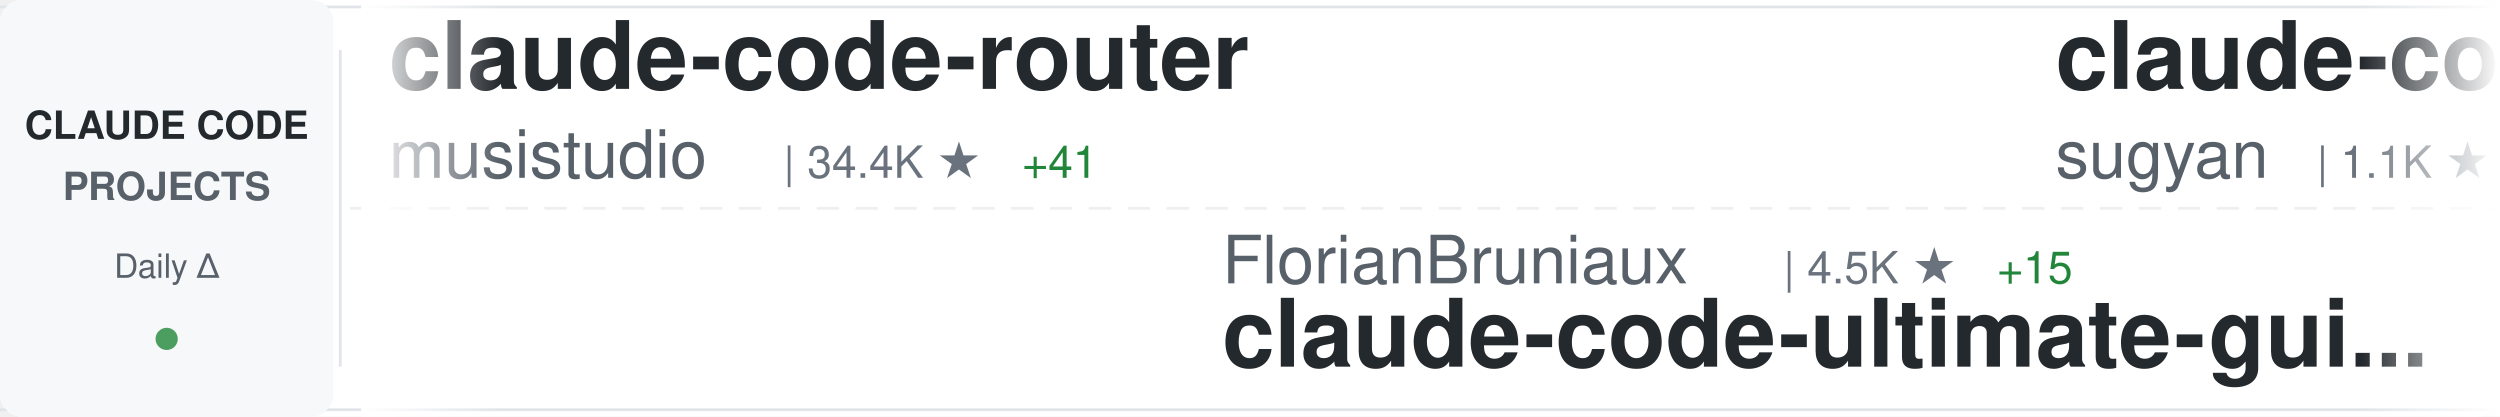
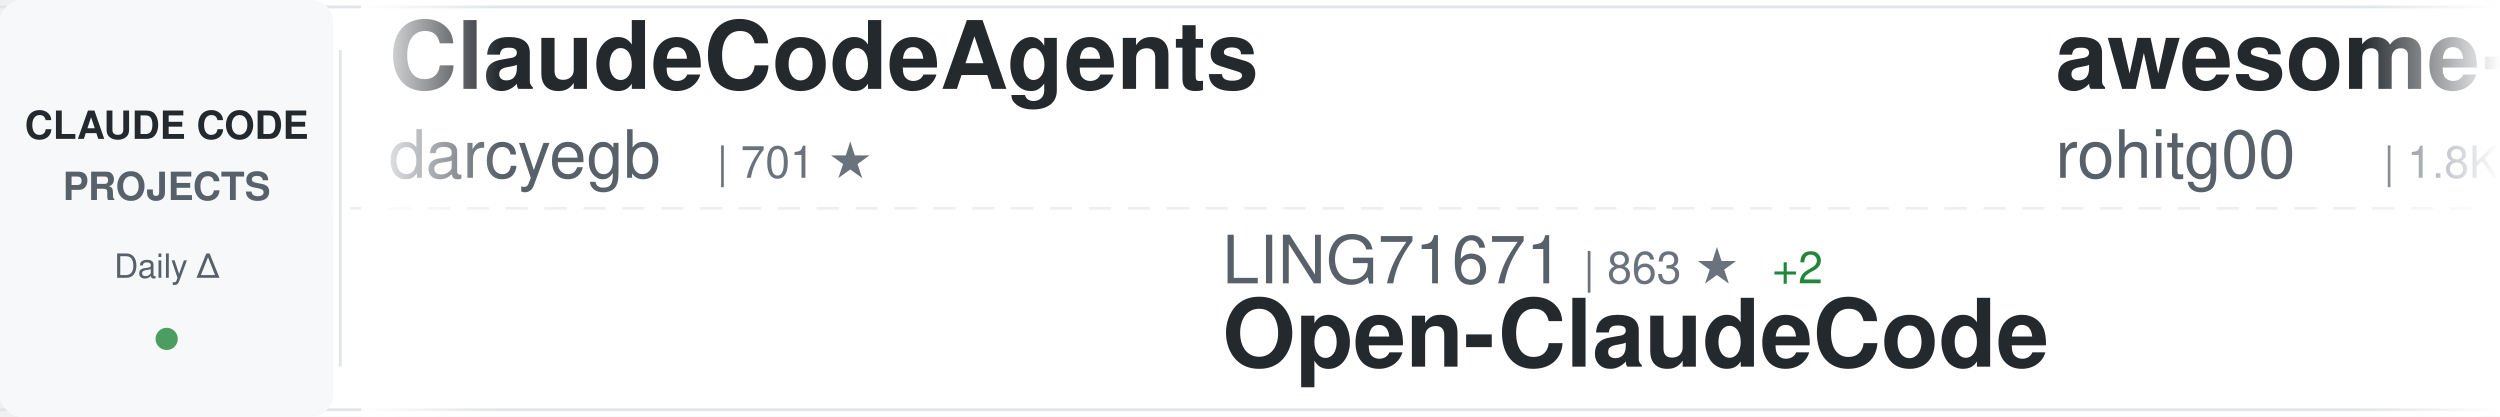
<svg xmlns="http://www.w3.org/2000/svg" width="900" height="150">
  <defs>
    <linearGradient id="awesomeLeftFade" x1="0%" y1="0%" x2="100%" y2="0%">
      <stop offset="0%" style="stop-color:#ffffff;stop-opacity:1" />
      <stop offset="100%" style="stop-color:#ffffff;stop-opacity:0" />
    </linearGradient>
    <linearGradient id="awesomeRightFade" x1="0%" y1="0%" x2="100%" y2="0%">
      <stop offset="0%" style="stop-color:#ffffff;stop-opacity:0" />
      <stop offset="100%" style="stop-color:#ffffff;stop-opacity:1" />
    </linearGradient>
  </defs>
  <rect width="900" height="150" fill="#ffffff" rx="8" />
  <rect x="0" y="2" width="900" height="1" fill="#e1e4e8" />
  <rect x="0" y="147" width="900" height="1" fill="#e1e4e8" />
  <line x1="0" y1="75" x2="900" y2="75" stroke="#e1e4e8" stroke-width="1" stroke-dasharray="8 6" opacity="0.6" />
  <rect x="0" y="0" width="120" height="150" fill="#f6f8fa" rx="8" />
  <text x="60" y="50" font-family="-apple-system, BlinkMacSystemFont, 'Segoe UI', Helvetica, Arial, sans-serif" font-size="14" font-weight="600" fill="#24292e" text-anchor="middle">CLAUDE CODE</text>
  <text x="60" y="72" font-family="-apple-system, BlinkMacSystemFont, 'Segoe UI', Helvetica, Arial, sans-serif" font-size="14" font-weight="600" fill="#586069" text-anchor="middle">PROJECTS</text>
  <text x="60" y="100" font-family="-apple-system, BlinkMacSystemFont, 'Segoe UI', Helvetica, Arial, sans-serif" font-size="12" font-weight="500" fill="#586069" text-anchor="middle">Daily Δ</text>
  <circle cx="60" cy="122" r="4" fill="#22863a" opacity="0.8" />
  <rect x="122" y="18" width="1" height="114" fill="#e1e4e8" />
  <clipPath id="awesomeTickerClip">
    <rect x="130" y="0" width="770" height="150" />
  </clipPath>
  <g clip-path="url(#awesomeTickerClip)">
    <g id="awesomeTickerItems">
      <animateTransform attributeName="transform" attributeType="XML" type="translate" from="0 0" to="-3000 0" dur="54s" repeatCount="indefinite" />
      <g transform="translate(0, 0)">
-         <text x="140" y="32" font-family="-apple-system, BlinkMacSystemFont, 'Segoe UI', Helvetica, Arial, sans-serif" font-size="34" font-weight="600" fill="#24292e">claude-code-router</text>
-         <text x="140" y="64" font-family="-apple-system, BlinkMacSystemFont, 'Segoe UI', Helvetica, Arial, sans-serif" font-size="24" font-weight="400" fill="#586069">musistudio</text>
-         <text x="282" y="64" font-family="-apple-system, BlinkMacSystemFont, 'Segoe UI', Helvetica, Arial, sans-serif" font-size="16" font-weight="500" fill="#6a737d">| 34.4K ★</text>
-         <text x="368" y="64" font-family="-apple-system, BlinkMacSystemFont, 'Segoe UI', Helvetica, Arial, sans-serif" font-size="16" font-weight="500" fill="#22863a"> +41</text>
+         <text x="140" y="32" font-family="-apple-system, BlinkMacSystemFont, 'Segoe UI', Helvetica, Arial, sans-serif" font-size="34" font-weight="600" fill="#24292e">ClaudeCodeAgents</text>
+         <text x="140" y="64" font-family="-apple-system, BlinkMacSystemFont, 'Segoe UI', Helvetica, Arial, sans-serif" font-size="24" font-weight="400" fill="#586069">darcyegb</text>
+         <text x="258" y="64" font-family="-apple-system, BlinkMacSystemFont, 'Segoe UI', Helvetica, Arial, sans-serif" font-size="16" font-weight="500" fill="#6a737d">| 701 ★</text>
      </g>
      <g transform="translate(300, 0)">
-         <text x="140" y="102" font-family="-apple-system, BlinkMacSystemFont, 'Segoe UI', Helvetica, Arial, sans-serif" font-size="24" font-weight="400" fill="#586069">FlorianBruniaux</text>
-         <text x="342" y="102" font-family="-apple-system, BlinkMacSystemFont, 'Segoe UI', Helvetica, Arial, sans-serif" font-size="16" font-weight="500" fill="#6a737d">| 4.5K ★</text>
-         <text x="419" y="102" font-family="-apple-system, BlinkMacSystemFont, 'Segoe UI', Helvetica, Arial, sans-serif" font-size="16" font-weight="500" fill="#22863a"> +15</text>
-         <text x="140" y="132" font-family="-apple-system, BlinkMacSystemFont, 'Segoe UI', Helvetica, Arial, sans-serif" font-size="34" font-weight="600" fill="#24292e">claude-code-ultimate-gui...</text>
+         <text x="140" y="102" font-family="-apple-system, BlinkMacSystemFont, 'Segoe UI', Helvetica, Arial, sans-serif" font-size="24" font-weight="400" fill="#586069">LING71671</text>
+         <text x="270" y="102" font-family="-apple-system, BlinkMacSystemFont, 'Segoe UI', Helvetica, Arial, sans-serif" font-size="16" font-weight="500" fill="#6a737d">| 863 ★</text>
+         <text x="338" y="102" font-family="-apple-system, BlinkMacSystemFont, 'Segoe UI', Helvetica, Arial, sans-serif" font-size="16" font-weight="500" fill="#22863a"> +2</text>
+         <text x="140" y="132" font-family="-apple-system, BlinkMacSystemFont, 'Segoe UI', Helvetica, Arial, sans-serif" font-size="34" font-weight="600" fill="#24292e">Open-ClaudeCode</text>
      </g>
      <g transform="translate(600, 0)">
-         <text x="140" y="32" font-family="-apple-system, BlinkMacSystemFont, 'Segoe UI', Helvetica, Arial, sans-serif" font-size="34" font-weight="600" fill="#24292e">claude-code-webui</text>
-         <text x="140" y="64" font-family="-apple-system, BlinkMacSystemFont, 'Segoe UI', Helvetica, Arial, sans-serif" font-size="24" font-weight="400" fill="#586069">sugyan</text>
-         <text x="234" y="64" font-family="-apple-system, BlinkMacSystemFont, 'Segoe UI', Helvetica, Arial, sans-serif" font-size="16" font-weight="500" fill="#6a737d">| 1.1K ★</text>
-         <text x="311" y="64" font-family="-apple-system, BlinkMacSystemFont, 'Segoe UI', Helvetica, Arial, sans-serif" font-size="16" font-weight="500" fill="#22863a"> +1</text>
+         <text x="140" y="32" font-family="-apple-system, BlinkMacSystemFont, 'Segoe UI', Helvetica, Arial, sans-serif" font-size="34" font-weight="600" fill="#24292e">awesome-claude-code-tool...</text>
+         <text x="140" y="64" font-family="-apple-system, BlinkMacSystemFont, 'Segoe UI', Helvetica, Arial, sans-serif" font-size="24" font-weight="400" fill="#586069">rohitg00</text>
+         <text x="258" y="64" font-family="-apple-system, BlinkMacSystemFont, 'Segoe UI', Helvetica, Arial, sans-serif" font-size="16" font-weight="500" fill="#6a737d">| 1.8K ★</text>
+         <text x="335" y="64" font-family="-apple-system, BlinkMacSystemFont, 'Segoe UI', Helvetica, Arial, sans-serif" font-size="16" font-weight="500" fill="#22863a"> +16</text>
      </g>
      <g transform="translate(900, 0)">
-         <text x="140" y="102" font-family="-apple-system, BlinkMacSystemFont, 'Segoe UI', Helvetica, Arial, sans-serif" font-size="24" font-weight="400" fill="#586069">anthropics</text>
-         <text x="282" y="102" font-family="-apple-system, BlinkMacSystemFont, 'Segoe UI', Helvetica, Arial, sans-serif" font-size="16" font-weight="500" fill="#6a737d">| 4.8K ★</text>
-         <text x="359" y="102" font-family="-apple-system, BlinkMacSystemFont, 'Segoe UI', Helvetica, Arial, sans-serif" font-size="16" font-weight="500" fill="#22863a"> +41</text>
-         <text x="140" y="132" font-family="-apple-system, BlinkMacSystemFont, 'Segoe UI', Helvetica, Arial, sans-serif" font-size="34" font-weight="600" fill="#24292e">claude-code-security-rev...</text>
+         <text x="140" y="102" font-family="-apple-system, BlinkMacSystemFont, 'Segoe UI', Helvetica, Arial, sans-serif" font-size="24" font-weight="400" fill="#586069">sugyan</text>
+         <text x="234" y="102" font-family="-apple-system, BlinkMacSystemFont, 'Segoe UI', Helvetica, Arial, sans-serif" font-size="16" font-weight="500" fill="#6a737d">| 1.1K ★</text>
+         <text x="311" y="102" font-family="-apple-system, BlinkMacSystemFont, 'Segoe UI', Helvetica, Arial, sans-serif" font-size="16" font-weight="500" fill="#22863a"> +1</text>
+         <text x="140" y="132" font-family="-apple-system, BlinkMacSystemFont, 'Segoe UI', Helvetica, Arial, sans-serif" font-size="34" font-weight="600" fill="#24292e">claude-code-webui</text>
      </g>
      <g transform="translate(1200, 0)">
-         <text x="140" y="32" font-family="-apple-system, BlinkMacSystemFont, 'Segoe UI', Helvetica, Arial, sans-serif" font-size="34" font-weight="600" fill="#24292e">oh-my-claudecode</text>
-         <text x="140" y="64" font-family="-apple-system, BlinkMacSystemFont, 'Segoe UI', Helvetica, Arial, sans-serif" font-size="24" font-weight="400" fill="#586069">Yeachan-Heo</text>
-         <text x="294" y="64" font-family="-apple-system, BlinkMacSystemFont, 'Segoe UI', Helvetica, Arial, sans-serif" font-size="16" font-weight="500" fill="#6a737d">| 34.9K ★</text>
-         <text x="380" y="64" font-family="-apple-system, BlinkMacSystemFont, 'Segoe UI', Helvetica, Arial, sans-serif" font-size="16" font-weight="500" fill="#22863a"> +94</text>
+         <text x="140" y="32" font-family="-apple-system, BlinkMacSystemFont, 'Segoe UI', Helvetica, Arial, sans-serif" font-size="34" font-weight="600" fill="#24292e">claude-code-best-practic...</text>
+         <text x="140" y="64" font-family="-apple-system, BlinkMacSystemFont, 'Segoe UI', Helvetica, Arial, sans-serif" font-size="24" font-weight="400" fill="#586069">shanraisshan</text>
+         <text x="306" y="64" font-family="-apple-system, BlinkMacSystemFont, 'Segoe UI', Helvetica, Arial, sans-serif" font-size="16" font-weight="500" fill="#6a737d">| 54.9K ★</text>
+         <text x="392" y="64" font-family="-apple-system, BlinkMacSystemFont, 'Segoe UI', Helvetica, Arial, sans-serif" font-size="16" font-weight="500" fill="#22863a"> +195</text>
      </g>
      <g transform="translate(1500, 0)">
        <text x="140" y="102" font-family="-apple-system, BlinkMacSystemFont, 'Segoe UI', Helvetica, Arial, sans-serif" font-size="24" font-weight="400" fill="#586069">VoltAgent</text>
        <text x="270" y="102" font-family="-apple-system, BlinkMacSystemFont, 'Segoe UI', Helvetica, Arial, sans-serif" font-size="16" font-weight="500" fill="#6a737d">| 20.6K ★</text>
-         <text x="356" y="102" font-family="-apple-system, BlinkMacSystemFont, 'Segoe UI', Helvetica, Arial, sans-serif" font-size="16" font-weight="500" fill="#22863a"> +66</text>
+         <text x="356" y="102" font-family="-apple-system, BlinkMacSystemFont, 'Segoe UI', Helvetica, Arial, sans-serif" font-size="16" font-weight="500" fill="#22863a"> +61</text>
        <text x="140" y="132" font-family="-apple-system, BlinkMacSystemFont, 'Segoe UI', Helvetica, Arial, sans-serif" font-size="34" font-weight="600" fill="#24292e">awesome-claude-code-suba...</text>
      </g>
      <g transform="translate(1800, 0)">
-         <text x="140" y="32" font-family="-apple-system, BlinkMacSystemFont, 'Segoe UI', Helvetica, Arial, sans-serif" font-size="34" font-weight="600" fill="#24292e">claude-code-pm-course</text>
-         <text x="140" y="64" font-family="-apple-system, BlinkMacSystemFont, 'Segoe UI', Helvetica, Arial, sans-serif" font-size="24" font-weight="400" fill="#586069">carlvellotti</text>
-         <text x="306" y="64" font-family="-apple-system, BlinkMacSystemFont, 'Segoe UI', Helvetica, Arial, sans-serif" font-size="16" font-weight="500" fill="#6a737d">| 2.0K ★</text>
-         <text x="383" y="64" font-family="-apple-system, BlinkMacSystemFont, 'Segoe UI', Helvetica, Arial, sans-serif" font-size="16" font-weight="500" fill="#22863a"> +7</text>
+         <text x="140" y="32" font-family="-apple-system, BlinkMacSystemFont, 'Segoe UI', Helvetica, Arial, sans-serif" font-size="34" font-weight="600" fill="#24292e">skills</text>
+         <text x="140" y="64" font-family="-apple-system, BlinkMacSystemFont, 'Segoe UI', Helvetica, Arial, sans-serif" font-size="24" font-weight="400" fill="#586069">anthropics</text>
+         <text x="282" y="64" font-family="-apple-system, BlinkMacSystemFont, 'Segoe UI', Helvetica, Arial, sans-serif" font-size="16" font-weight="500" fill="#6a737d">| 141.0K ★</text>
+         <text x="377" y="64" font-family="-apple-system, BlinkMacSystemFont, 'Segoe UI', Helvetica, Arial, sans-serif" font-size="16" font-weight="500" fill="#22863a"> +553</text>
      </g>
      <g transform="translate(2100, 0)">
-         <text x="140" y="102" font-family="-apple-system, BlinkMacSystemFont, 'Segoe UI', Helvetica, Arial, sans-serif" font-size="24" font-weight="400" fill="#586069">pengchengneo</text>
-         <text x="306" y="102" font-family="-apple-system, BlinkMacSystemFont, 'Segoe UI', Helvetica, Arial, sans-serif" font-size="16" font-weight="500" fill="#6a737d">| 1.4K ★</text>
-         <text x="383" y="102" font-family="-apple-system, BlinkMacSystemFont, 'Segoe UI', Helvetica, Arial, sans-serif" font-size="16" font-weight="500" fill="#22863a"> +5</text>
-         <text x="140" y="132" font-family="-apple-system, BlinkMacSystemFont, 'Segoe UI', Helvetica, Arial, sans-serif" font-size="34" font-weight="600" fill="#24292e">Claude-Code</text>
+         <text x="140" y="102" font-family="-apple-system, BlinkMacSystemFont, 'Segoe UI', Helvetica, Arial, sans-serif" font-size="24" font-weight="400" fill="#586069">anthropics</text>
+         <text x="282" y="102" font-family="-apple-system, BlinkMacSystemFont, 'Segoe UI', Helvetica, Arial, sans-serif" font-size="16" font-weight="500" fill="#6a737d">| 7.7K ★</text>
+         <text x="359" y="102" font-family="-apple-system, BlinkMacSystemFont, 'Segoe UI', Helvetica, Arial, sans-serif" font-size="16" font-weight="500" fill="#22863a"> +21</text>
+         <text x="140" y="132" font-family="-apple-system, BlinkMacSystemFont, 'Segoe UI', Helvetica, Arial, sans-serif" font-size="34" font-weight="600" fill="#24292e">claude-code-action</text>
      </g>
      <g transform="translate(2400, 0)">
-         <text x="140" y="32" font-family="-apple-system, BlinkMacSystemFont, 'Segoe UI', Helvetica, Arial, sans-serif" font-size="34" font-weight="600" fill="#24292e">claude-code-hooks-master...</text>
-         <text x="140" y="64" font-family="-apple-system, BlinkMacSystemFont, 'Segoe UI', Helvetica, Arial, sans-serif" font-size="24" font-weight="400" fill="#586069">disler</text>
-         <text x="234" y="64" font-family="-apple-system, BlinkMacSystemFont, 'Segoe UI', Helvetica, Arial, sans-serif" font-size="16" font-weight="500" fill="#6a737d">| 3.7K ★</text>
-         <text x="311" y="64" font-family="-apple-system, BlinkMacSystemFont, 'Segoe UI', Helvetica, Arial, sans-serif" font-size="16" font-weight="500" fill="#22863a"> +6</text>
+         <text x="140" y="32" font-family="-apple-system, BlinkMacSystemFont, 'Segoe UI', Helvetica, Arial, sans-serif" font-size="34" font-weight="600" fill="#24292e">learn-claude-code</text>
+         <text x="140" y="64" font-family="-apple-system, BlinkMacSystemFont, 'Segoe UI', Helvetica, Arial, sans-serif" font-size="24" font-weight="400" fill="#586069">shareAI-lab</text>
+         <text x="294" y="64" font-family="-apple-system, BlinkMacSystemFont, 'Segoe UI', Helvetica, Arial, sans-serif" font-size="16" font-weight="500" fill="#6a737d">| 62.7K ★</text>
+         <text x="380" y="64" font-family="-apple-system, BlinkMacSystemFont, 'Segoe UI', Helvetica, Arial, sans-serif" font-size="16" font-weight="500" fill="#22863a"> +259</text>
      </g>
      <g transform="translate(2700, 0)">
-         <text x="140" y="102" font-family="-apple-system, BlinkMacSystemFont, 'Segoe UI', Helvetica, Arial, sans-serif" font-size="24" font-weight="400" fill="#586069">nicedreamzapp</text>
-         <text x="318" y="102" font-family="-apple-system, BlinkMacSystemFont, 'Segoe UI', Helvetica, Arial, sans-serif" font-size="16" font-weight="500" fill="#6a737d">| 2.7K ★</text>
-         <text x="395" y="102" font-family="-apple-system, BlinkMacSystemFont, 'Segoe UI', Helvetica, Arial, sans-serif" font-size="16" font-weight="500" fill="#22863a"> +3</text>
-         <text x="140" y="132" font-family="-apple-system, BlinkMacSystemFont, 'Segoe UI', Helvetica, Arial, sans-serif" font-size="34" font-weight="600" fill="#24292e">claude-code-local</text>
+         <text x="140" y="102" font-family="-apple-system, BlinkMacSystemFont, 'Segoe UI', Helvetica, Arial, sans-serif" font-size="24" font-weight="400" fill="#586069">disler</text>
+         <text x="234" y="102" font-family="-apple-system, BlinkMacSystemFont, 'Segoe UI', Helvetica, Arial, sans-serif" font-size="16" font-weight="500" fill="#6a737d">| 3.7K ★</text>
+         <text x="311" y="102" font-family="-apple-system, BlinkMacSystemFont, 'Segoe UI', Helvetica, Arial, sans-serif" font-size="16" font-weight="500" fill="#22863a"> +8</text>
+         <text x="140" y="132" font-family="-apple-system, BlinkMacSystemFont, 'Segoe UI', Helvetica, Arial, sans-serif" font-size="34" font-weight="600" fill="#24292e">claude-code-hooks-master...</text>
      </g>
      <g transform="translate(3000, 0)">
-         <text x="140" y="32" font-family="-apple-system, BlinkMacSystemFont, 'Segoe UI', Helvetica, Arial, sans-serif" font-size="34" font-weight="600" fill="#24292e">claude-code-router</text>
-         <text x="140" y="64" font-family="-apple-system, BlinkMacSystemFont, 'Segoe UI', Helvetica, Arial, sans-serif" font-size="24" font-weight="400" fill="#586069">musistudio</text>
-         <text x="282" y="64" font-family="-apple-system, BlinkMacSystemFont, 'Segoe UI', Helvetica, Arial, sans-serif" font-size="16" font-weight="500" fill="#6a737d">| 34.4K ★</text>
-         <text x="368" y="64" font-family="-apple-system, BlinkMacSystemFont, 'Segoe UI', Helvetica, Arial, sans-serif" font-size="16" font-weight="500" fill="#22863a"> +41</text>
+         <text x="140" y="32" font-family="-apple-system, BlinkMacSystemFont, 'Segoe UI', Helvetica, Arial, sans-serif" font-size="34" font-weight="600" fill="#24292e">ClaudeCodeAgents</text>
+         <text x="140" y="64" font-family="-apple-system, BlinkMacSystemFont, 'Segoe UI', Helvetica, Arial, sans-serif" font-size="24" font-weight="400" fill="#586069">darcyegb</text>
+         <text x="258" y="64" font-family="-apple-system, BlinkMacSystemFont, 'Segoe UI', Helvetica, Arial, sans-serif" font-size="16" font-weight="500" fill="#6a737d">| 701 ★</text>
      </g>
      <g transform="translate(3300, 0)">
-         <text x="140" y="102" font-family="-apple-system, BlinkMacSystemFont, 'Segoe UI', Helvetica, Arial, sans-serif" font-size="24" font-weight="400" fill="#586069">FlorianBruniaux</text>
-         <text x="342" y="102" font-family="-apple-system, BlinkMacSystemFont, 'Segoe UI', Helvetica, Arial, sans-serif" font-size="16" font-weight="500" fill="#6a737d">| 4.5K ★</text>
-         <text x="419" y="102" font-family="-apple-system, BlinkMacSystemFont, 'Segoe UI', Helvetica, Arial, sans-serif" font-size="16" font-weight="500" fill="#22863a"> +15</text>
-         <text x="140" y="132" font-family="-apple-system, BlinkMacSystemFont, 'Segoe UI', Helvetica, Arial, sans-serif" font-size="34" font-weight="600" fill="#24292e">claude-code-ultimate-gui...</text>
+         <text x="140" y="102" font-family="-apple-system, BlinkMacSystemFont, 'Segoe UI', Helvetica, Arial, sans-serif" font-size="24" font-weight="400" fill="#586069">LING71671</text>
+         <text x="270" y="102" font-family="-apple-system, BlinkMacSystemFont, 'Segoe UI', Helvetica, Arial, sans-serif" font-size="16" font-weight="500" fill="#6a737d">| 863 ★</text>
+         <text x="338" y="102" font-family="-apple-system, BlinkMacSystemFont, 'Segoe UI', Helvetica, Arial, sans-serif" font-size="16" font-weight="500" fill="#22863a"> +2</text>
+         <text x="140" y="132" font-family="-apple-system, BlinkMacSystemFont, 'Segoe UI', Helvetica, Arial, sans-serif" font-size="34" font-weight="600" fill="#24292e">Open-ClaudeCode</text>
      </g>
      <g transform="translate(3600, 0)">
-         <text x="140" y="32" font-family="-apple-system, BlinkMacSystemFont, 'Segoe UI', Helvetica, Arial, sans-serif" font-size="34" font-weight="600" fill="#24292e">claude-code-webui</text>
-         <text x="140" y="64" font-family="-apple-system, BlinkMacSystemFont, 'Segoe UI', Helvetica, Arial, sans-serif" font-size="24" font-weight="400" fill="#586069">sugyan</text>
-         <text x="234" y="64" font-family="-apple-system, BlinkMacSystemFont, 'Segoe UI', Helvetica, Arial, sans-serif" font-size="16" font-weight="500" fill="#6a737d">| 1.1K ★</text>
-         <text x="311" y="64" font-family="-apple-system, BlinkMacSystemFont, 'Segoe UI', Helvetica, Arial, sans-serif" font-size="16" font-weight="500" fill="#22863a"> +1</text>
+         <text x="140" y="32" font-family="-apple-system, BlinkMacSystemFont, 'Segoe UI', Helvetica, Arial, sans-serif" font-size="34" font-weight="600" fill="#24292e">awesome-claude-code-tool...</text>
+         <text x="140" y="64" font-family="-apple-system, BlinkMacSystemFont, 'Segoe UI', Helvetica, Arial, sans-serif" font-size="24" font-weight="400" fill="#586069">rohitg00</text>
+         <text x="258" y="64" font-family="-apple-system, BlinkMacSystemFont, 'Segoe UI', Helvetica, Arial, sans-serif" font-size="16" font-weight="500" fill="#6a737d">| 1.8K ★</text>
+         <text x="335" y="64" font-family="-apple-system, BlinkMacSystemFont, 'Segoe UI', Helvetica, Arial, sans-serif" font-size="16" font-weight="500" fill="#22863a"> +16</text>
      </g>
      <g transform="translate(3900, 0)">
-         <text x="140" y="102" font-family="-apple-system, BlinkMacSystemFont, 'Segoe UI', Helvetica, Arial, sans-serif" font-size="24" font-weight="400" fill="#586069">anthropics</text>
-         <text x="282" y="102" font-family="-apple-system, BlinkMacSystemFont, 'Segoe UI', Helvetica, Arial, sans-serif" font-size="16" font-weight="500" fill="#6a737d">| 4.8K ★</text>
-         <text x="359" y="102" font-family="-apple-system, BlinkMacSystemFont, 'Segoe UI', Helvetica, Arial, sans-serif" font-size="16" font-weight="500" fill="#22863a"> +41</text>
-         <text x="140" y="132" font-family="-apple-system, BlinkMacSystemFont, 'Segoe UI', Helvetica, Arial, sans-serif" font-size="34" font-weight="600" fill="#24292e">claude-code-security-rev...</text>
+         <text x="140" y="102" font-family="-apple-system, BlinkMacSystemFont, 'Segoe UI', Helvetica, Arial, sans-serif" font-size="24" font-weight="400" fill="#586069">sugyan</text>
+         <text x="234" y="102" font-family="-apple-system, BlinkMacSystemFont, 'Segoe UI', Helvetica, Arial, sans-serif" font-size="16" font-weight="500" fill="#6a737d">| 1.1K ★</text>
+         <text x="311" y="102" font-family="-apple-system, BlinkMacSystemFont, 'Segoe UI', Helvetica, Arial, sans-serif" font-size="16" font-weight="500" fill="#22863a"> +1</text>
+         <text x="140" y="132" font-family="-apple-system, BlinkMacSystemFont, 'Segoe UI', Helvetica, Arial, sans-serif" font-size="34" font-weight="600" fill="#24292e">claude-code-webui</text>
      </g>
    </g>
  </g>
  <rect x="130" y="0" width="50" height="150" fill="url(#awesomeLeftFade)" />
  <rect x="850" y="0" width="50" height="150" fill="url(#awesomeRightFade)" />
</svg>
